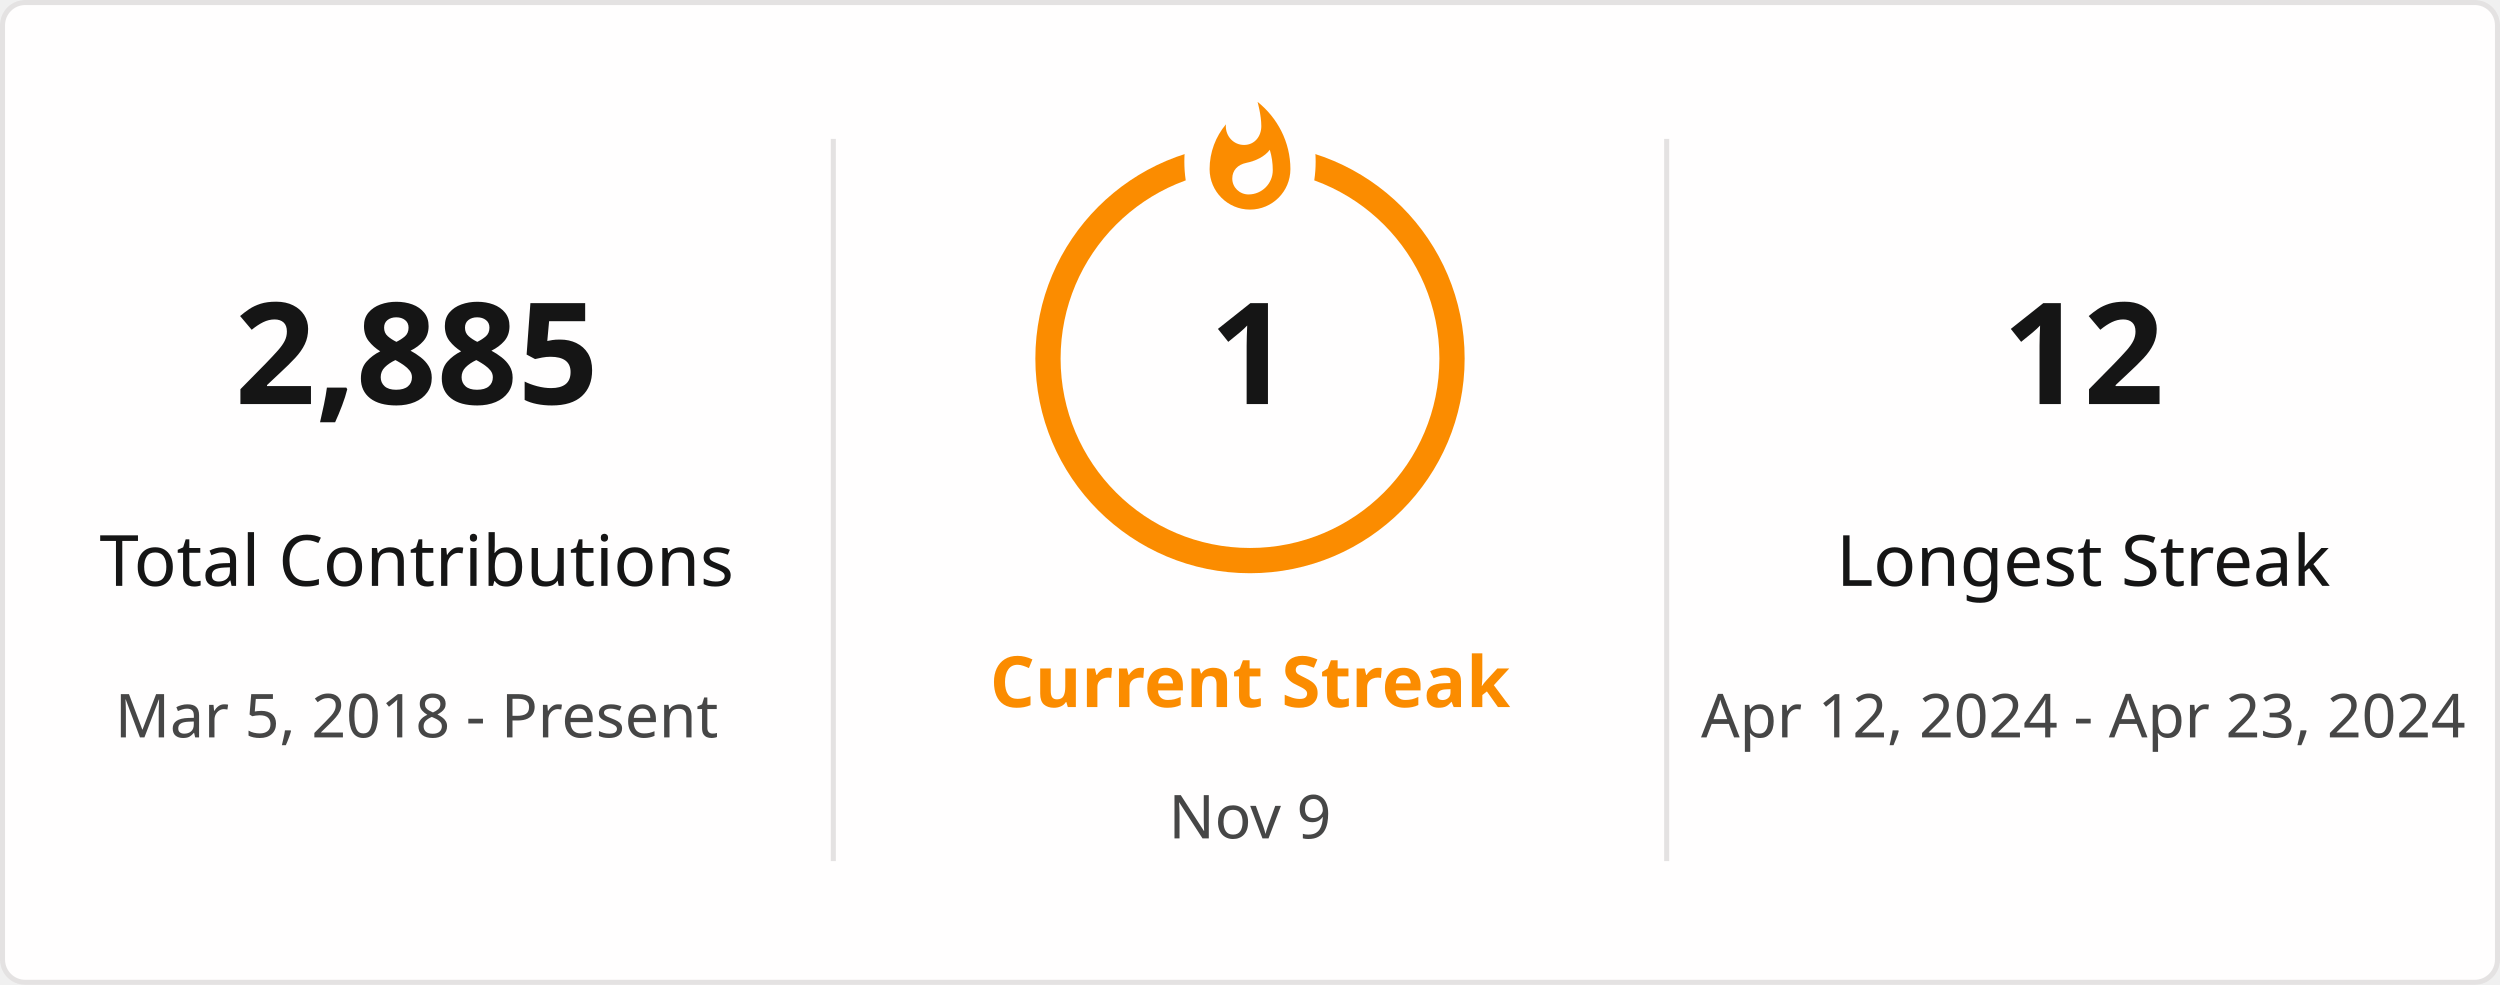
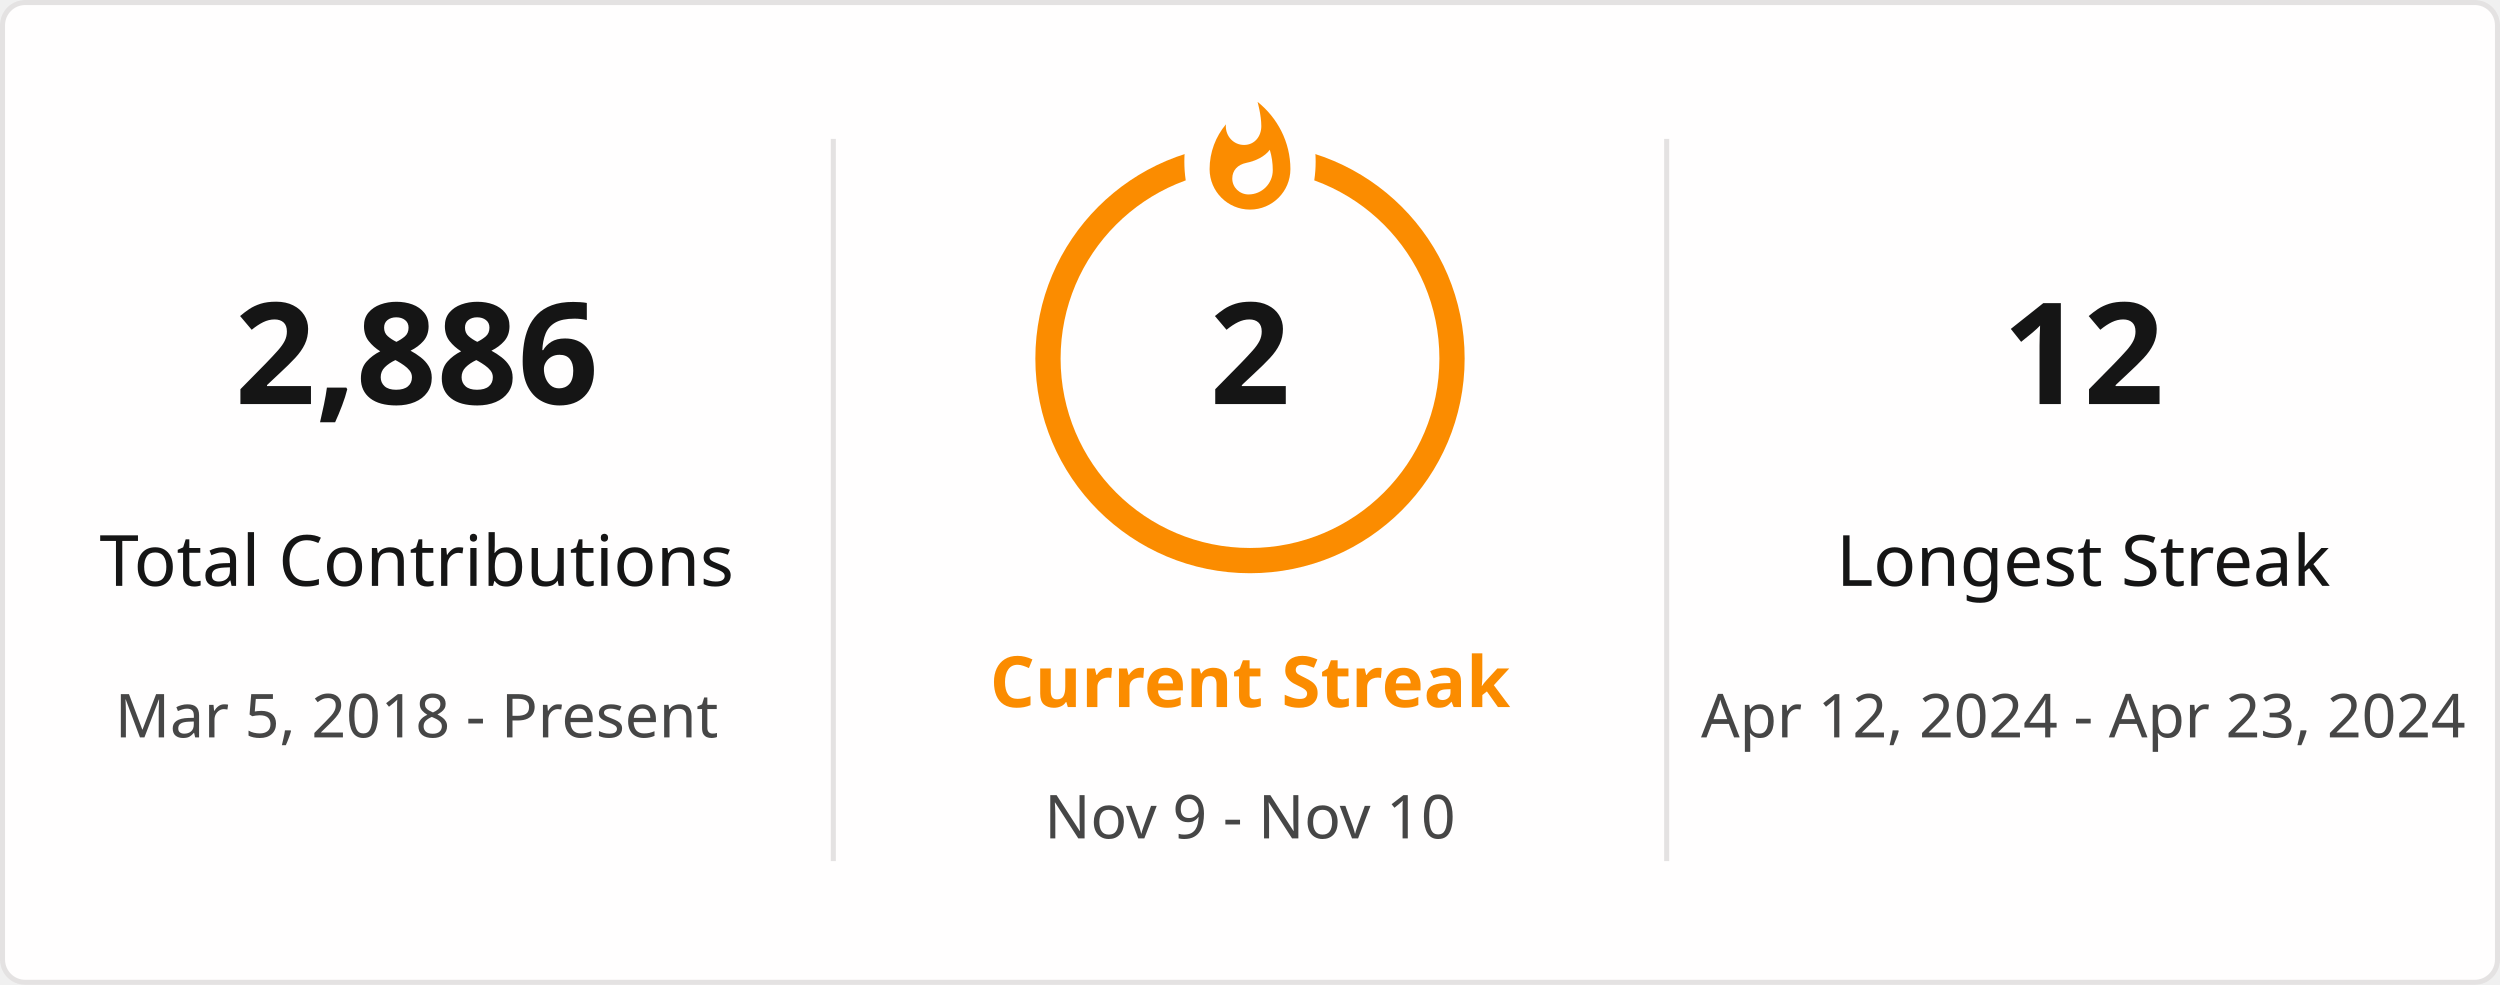
<svg xmlns="http://www.w3.org/2000/svg" style="isolation: isolate" viewBox="0 0 495 195" width="495px" height="195px" direction="ltr">
  <defs>
    <clipPath id="outer_rectangle">
      <rect width="495" height="195" rx="4.5" />
    </clipPath>
    <mask id="mask_out_ring_behind_fire">
      <rect width="495" height="195" fill="white" />
      <ellipse id="mask-ellipse" cx="247.5" cy="32" rx="13" ry="18" fill="black" />
    </mask>
  </defs>
  <g clip-path="url(#outer_rectangle)">
    <g style="isolation: isolate">
      <rect stroke="#E4E2E2" fill="#FFFEFE" rx="4.5" x="0.5" y="0.5" width="494" height="194" />
    </g>
    <g style="isolation: isolate">
      <line x1="165" y1="28" x2="165" y2="170" vector-effect="non-scaling-stroke" stroke-width="1" stroke="#E4E2E2" stroke-linejoin="miter" stroke-linecap="square" stroke-miterlimit="3" />
      <line x1="330" y1="28" x2="330" y2="170" vector-effect="non-scaling-stroke" stroke-width="1" stroke="#E4E2E2" stroke-linejoin="miter" stroke-linecap="square" stroke-miterlimit="3" />
    </g>
    <g style="isolation: isolate">
      <g transform="translate(82.5, 48)">
        <text x="0" y="32" stroke-width="0" text-anchor="middle" fill="#151515" stroke="none" font-family="&quot;Segoe UI&quot;, Ubuntu, sans-serif" font-weight="700" font-size="28px" font-style="normal" style="opacity: 1; opacity: 1;">
-                         2,885
+                         2,886
                    </text>
      </g>
      <g transform="translate(82.5, 84)">
        <text x="0" y="32" stroke-width="0" text-anchor="middle" fill="#151515" stroke="none" font-family="&quot;Segoe UI&quot;, Ubuntu, sans-serif" font-weight="400" font-size="14px" font-style="normal" style="opacity: 1; opacity: 1;">
                        Total Contributions
                    </text>
      </g>
      <g transform="translate(82.5, 114)">
        <text x="0" y="32" stroke-width="0" text-anchor="middle" fill="#464646" stroke="none" font-family="&quot;Segoe UI&quot;, Ubuntu, sans-serif" font-weight="400" font-size="12px" font-style="normal" style="opacity: 1; opacity: 1;">
                        Mar 5, 2018 - Present
                    </text>
      </g>
    </g>
    <g style="isolation: isolate">
      <g transform="translate(247.5, 108)">
        <text x="0" y="32" stroke-width="0" text-anchor="middle" fill="#FB8C00" stroke="none" font-family="&quot;Segoe UI&quot;, Ubuntu, sans-serif" font-weight="700" font-size="14px" font-style="normal" style="opacity: 1; opacity: 1;">
                        Current Streak
                    </text>
      </g>
      <g transform="translate(247.5, 145)">
        <text x="0" y="21" stroke-width="0" text-anchor="middle" fill="#464646" stroke="none" font-family="&quot;Segoe UI&quot;, Ubuntu, sans-serif" font-weight="400" font-size="12px" font-style="normal" style="opacity: 1; opacity: 1;">
-                         Nov 9
+                         Nov 9 - Nov 10
                    </text>
      </g>
      <g mask="url(#mask_out_ring_behind_fire)">
        <circle cx="247.5" cy="71" r="40" fill="none" stroke="#FB8C00" stroke-width="5" style="opacity: 1; opacity: 1;" />
      </g>
      <g transform="translate(247.5, 19.5)" stroke-opacity="0" style="opacity: 1; opacity: 1;">
        <path d="M -12 -0.5 L 15 -0.5 L 15 23.5 L -12 23.5 L -12 -0.5 Z" fill="none" />
        <path d="M 1.5 0.67 C 1.5 0.67 2.24 3.32 2.24 5.47 C 2.24 7.53 0.89 9.2 -1.17 9.2 C -3.23 9.2 -4.79 7.53 -4.79 5.47 L -4.76 5.11 C -6.78 7.51 -8 10.62 -8 13.99 C -8 18.41 -4.42 22 0 22 C 4.42 22 8 18.41 8 13.99 C 8 8.6 5.41 3.79 1.5 0.67 Z M -0.29 19 C -2.07 19 -3.51 17.6 -3.51 15.86 C -3.51 14.24 -2.46 13.1 -0.7 12.74 C 1.07 12.38 2.9 11.53 3.92 10.16 C 4.31 11.45 4.51 12.81 4.51 14.2 C 4.51 16.85 2.36 19 -0.29 19 Z" fill="#FB8C00" stroke-opacity="0" />
      </g>
      <g transform="translate(247.5, 48)">
        <text x="0" y="32" stroke-width="0" text-anchor="middle" fill="#151515" stroke="none" font-family="&quot;Segoe UI&quot;, Ubuntu, sans-serif" font-weight="700" font-size="28px" font-style="normal" style="font-size: 28px;">
-                         1
+                         2
                    </text>
      </g>
    </g>
    <g style="isolation: isolate">
      <g transform="translate(412.5, 48)">
        <text x="0" y="32" stroke-width="0" text-anchor="middle" fill="#151515" stroke="none" font-family="&quot;Segoe UI&quot;, Ubuntu, sans-serif" font-weight="700" font-size="28px" font-style="normal" style="opacity: 1; opacity: 1;">
                        12
                    </text>
      </g>
      <g transform="translate(412.5, 84)">
        <text x="0" y="32" stroke-width="0" text-anchor="middle" fill="#151515" stroke="none" font-family="&quot;Segoe UI&quot;, Ubuntu, sans-serif" font-weight="400" font-size="14px" font-style="normal" style="opacity: 1; opacity: 1;">
                        Longest Streak
                    </text>
      </g>
      <g transform="translate(412.5, 114)">
        <text x="0" y="32" stroke-width="0" text-anchor="middle" fill="#464646" stroke="none" font-family="&quot;Segoe UI&quot;, Ubuntu, sans-serif" font-weight="400" font-size="12px" font-style="normal" style="opacity: 1; opacity: 1;">
                        Apr 12, 2024 - Apr 23, 2024
                    </text>
      </g>
    </g>
  </g>
</svg>
